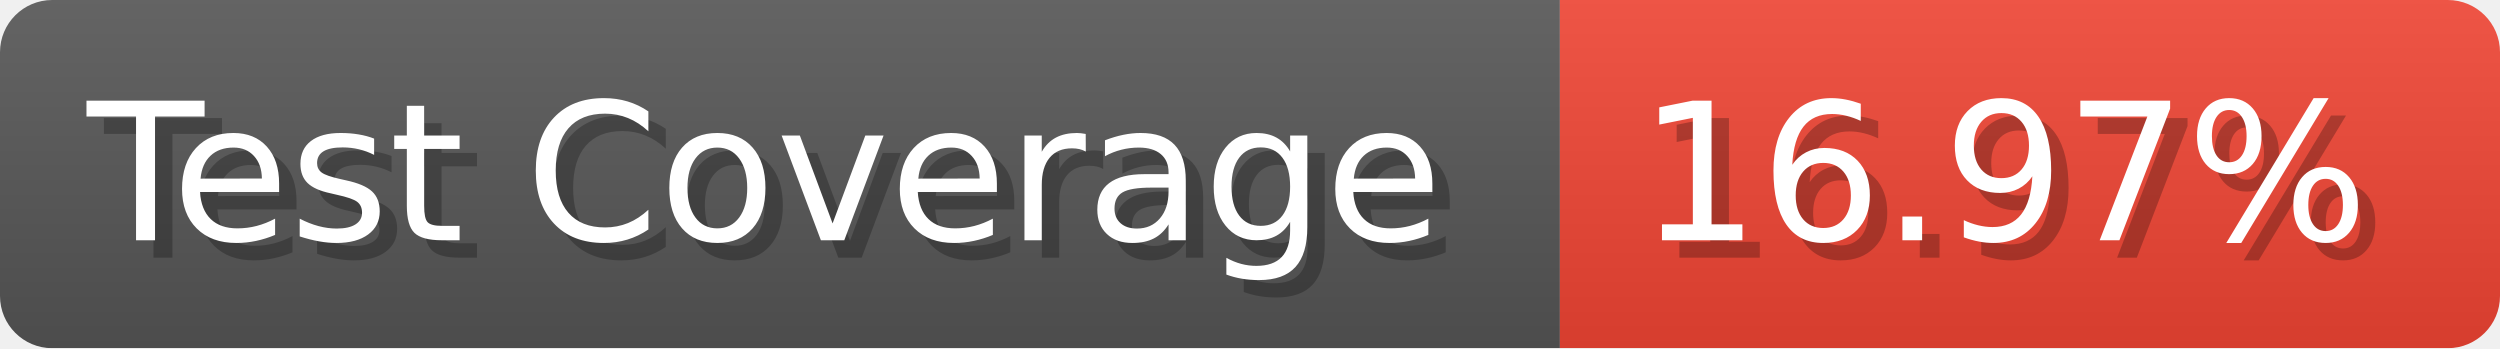
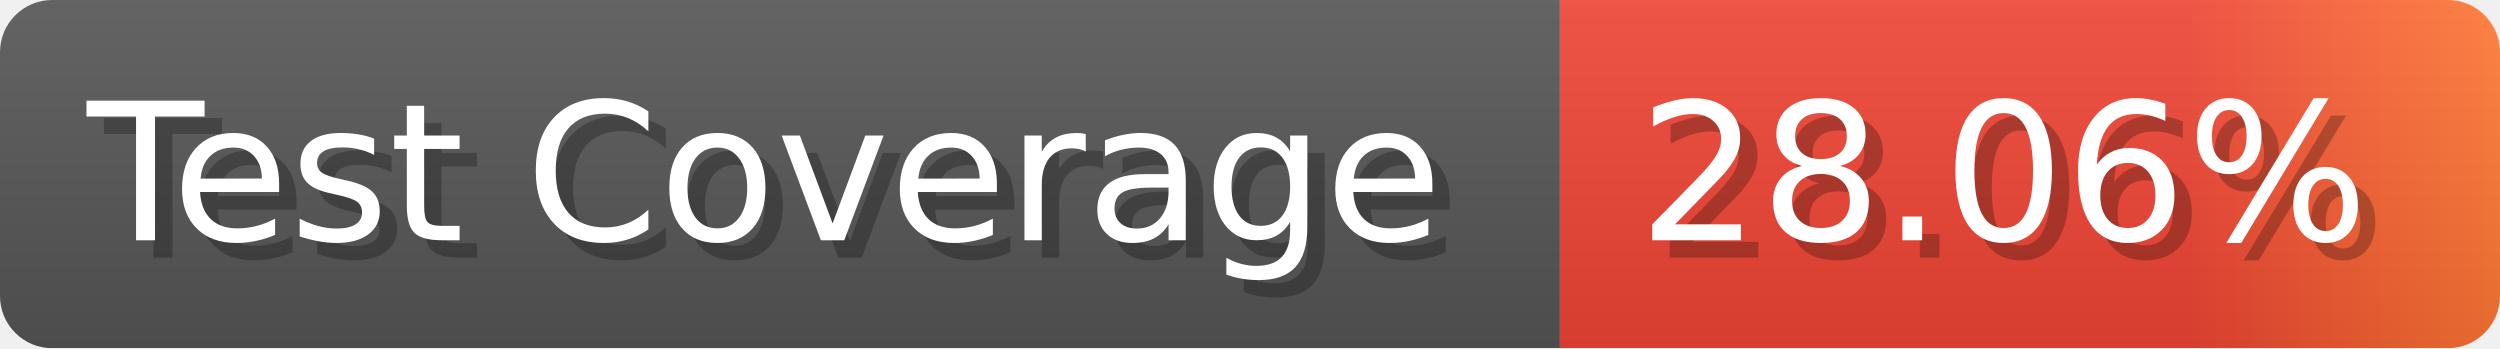
- <svg xmlns="http://www.w3.org/2000/svg" width="143.6" height="20" viewBox="0 0 1436 200" role="img" aria-label="Test Coverage: 16.97%">
+ <svg xmlns="http://www.w3.org/2000/svg" width="143.6" height="20" viewBox="0 0 1436 200" role="img" aria-label="Test Coverage: 28.06%">
  <linearGradient id="a" x2="0" y2="100%">
    <stop offset="0" stop-opacity=".1" stop-color="#EEE" />
    <stop offset="1" stop-opacity=".1" />
  </linearGradient>
  <mask id="m">
    <rect width="1436" height="200" rx="30" fill="#FFF" />
  </mask>
  <g mask="url(#m)">
    <rect width="896" height="200" fill="#555" />
-     <rect width="540" height="200" fill="#E43" x="896" />
+     <rect width="540" height="200" fill="url(#x)" x="896" />
    <rect width="1436" height="200" fill="url(#a)" />
  </g>
  <g aria-hidden="true" fill="#fff" text-anchor="start" font-family="Verdana,DejaVu Sans,sans-serif" font-size="110">
    <text x="60" y="148" textLength="796" fill="#000" opacity="0.25">Test Coverage</text>
    <text x="50" y="138" textLength="796">Test Coverage</text>
-     <text x="951" y="148" textLength="440" fill="#000" opacity="0.25">16.97%</text>
-     <text x="941" y="138" textLength="440">16.97%</text>
+     <text x="951" y="148" textLength="440" fill="#000" opacity="0.25">28.06%</text>
+     <text x="941" y="138" textLength="440">28.06%</text>
  </g>
+   <linearGradient id="x" x1="0%" y1="0%" x2="100%" y2="0%">
+     <stop offset="0%" style="stop-color:#E43" />
+     <stop offset="33%" style="stop-color:#E43" />
+     <stop offset="67%" style="stop-color:#E43" />
+     <stop offset="100%" style="stop-color:#F73" />
+   </linearGradient>
</svg>
